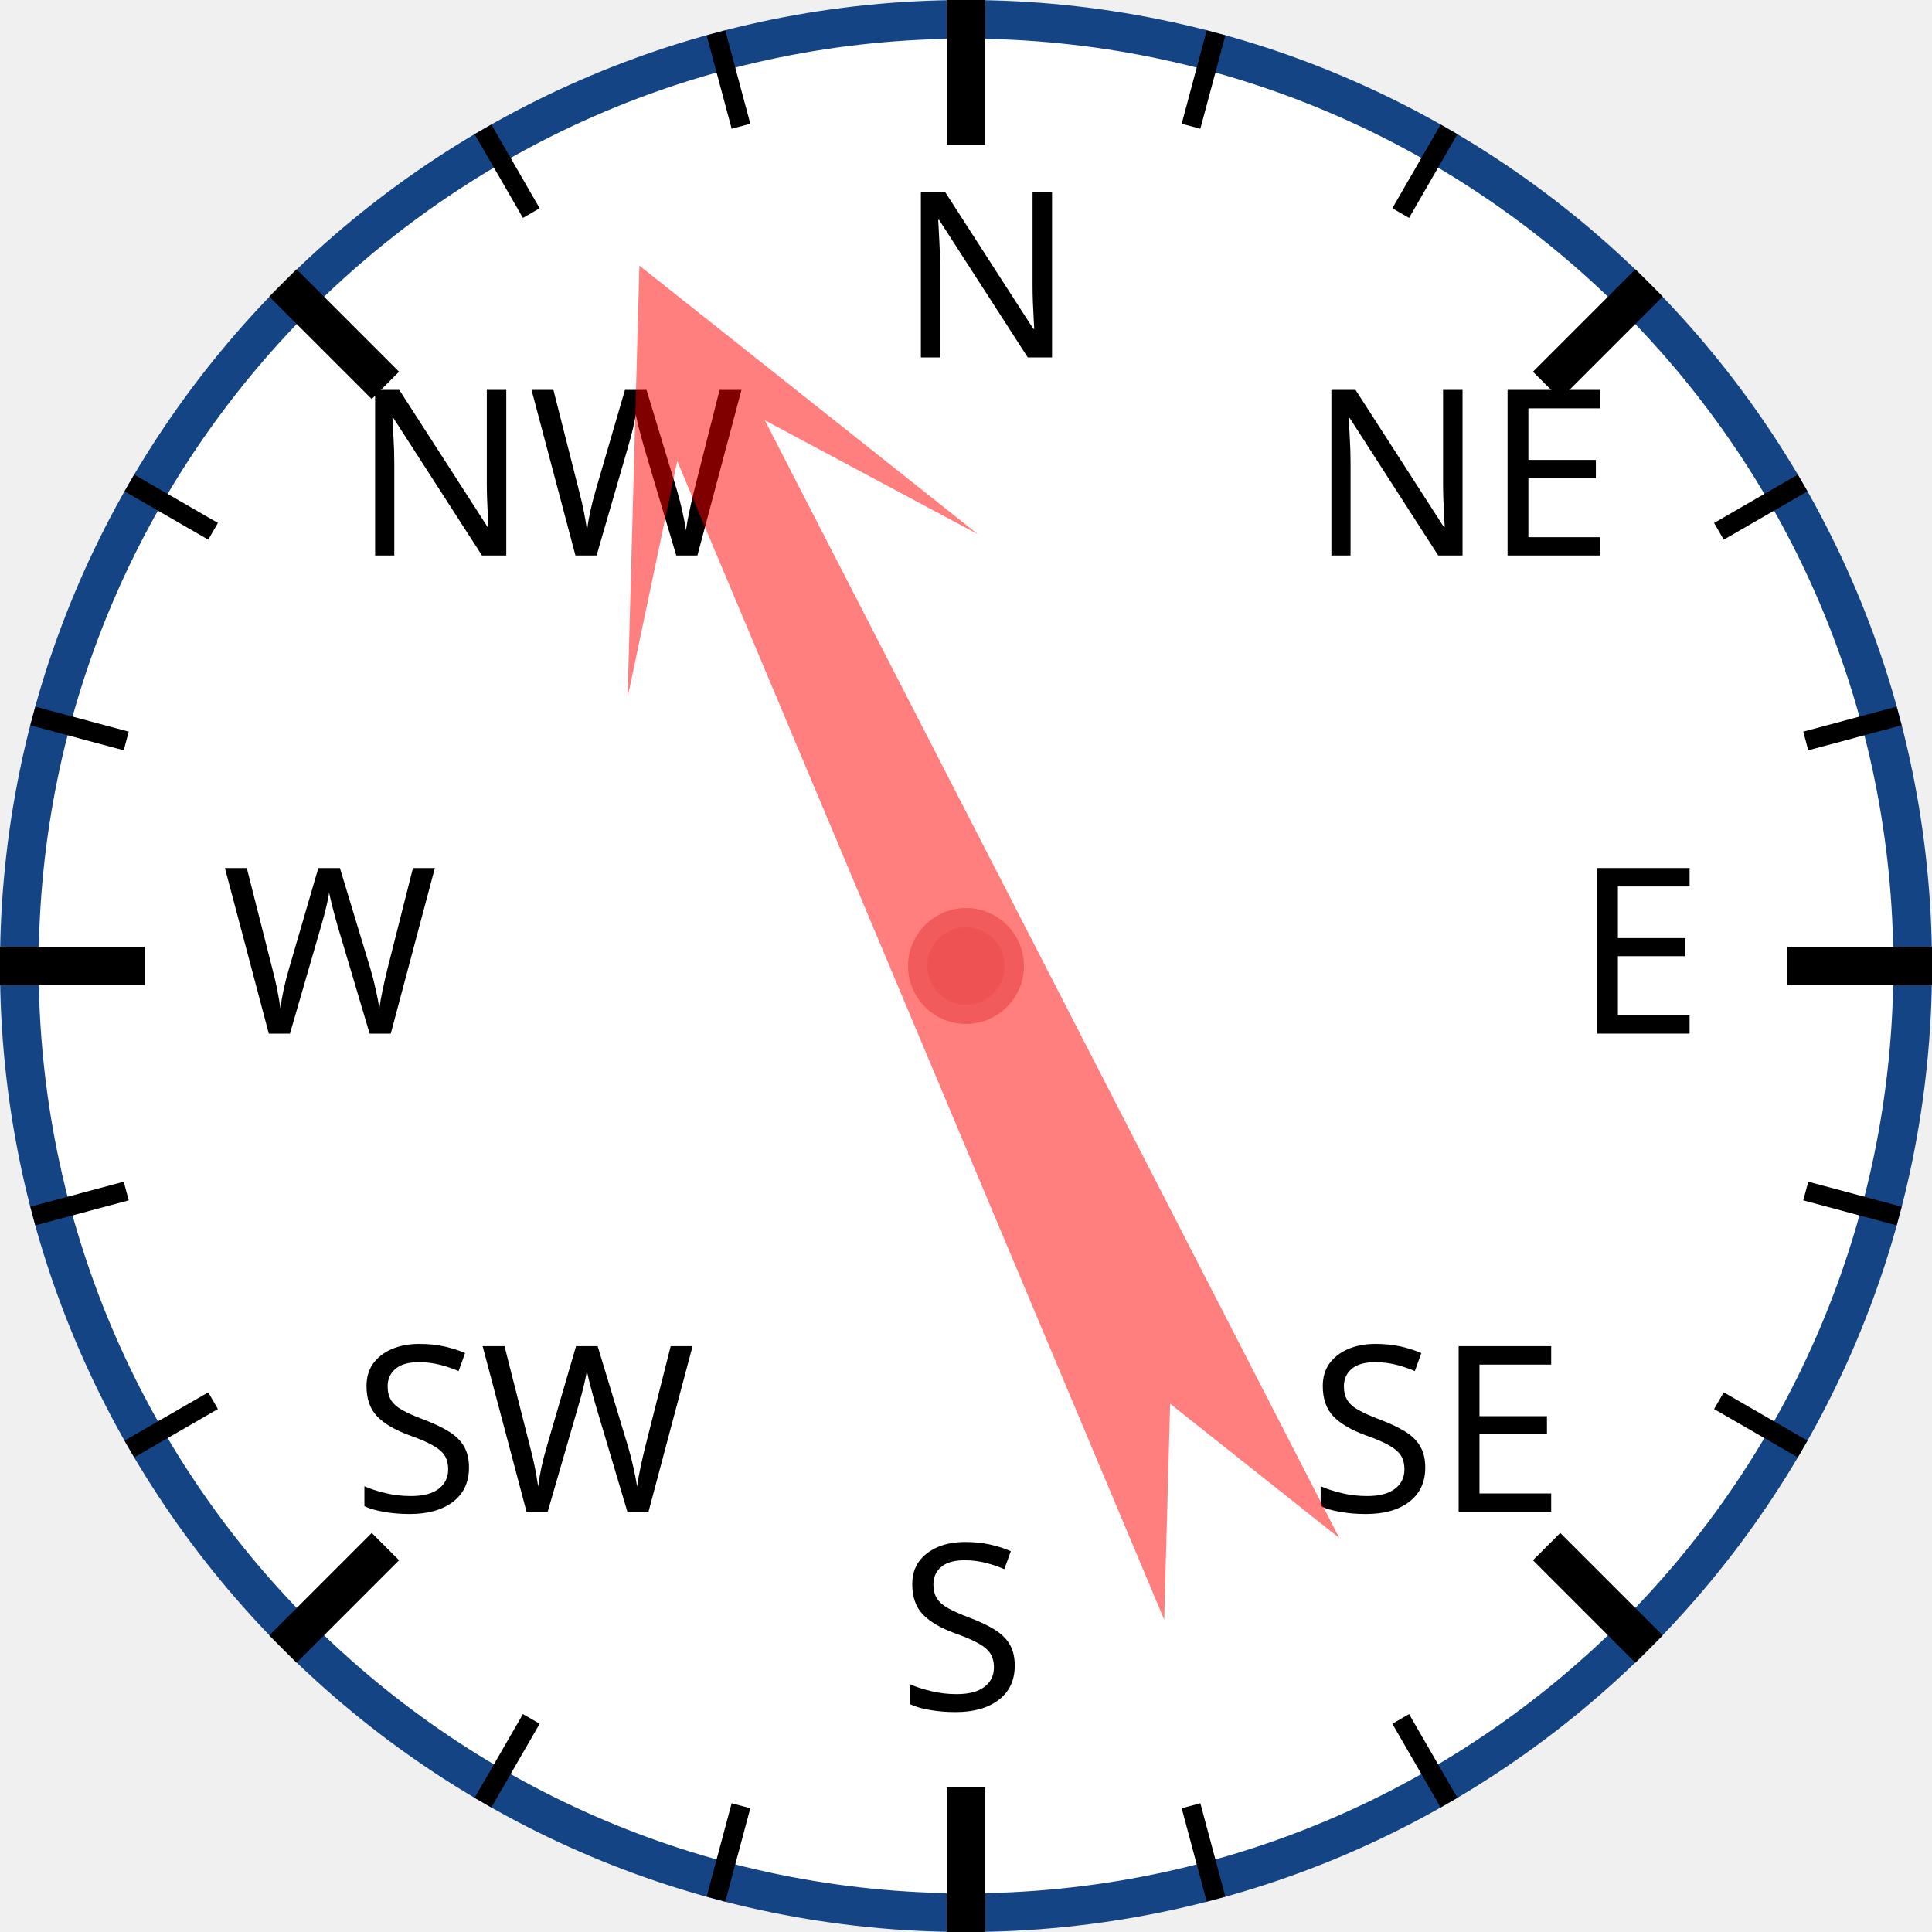
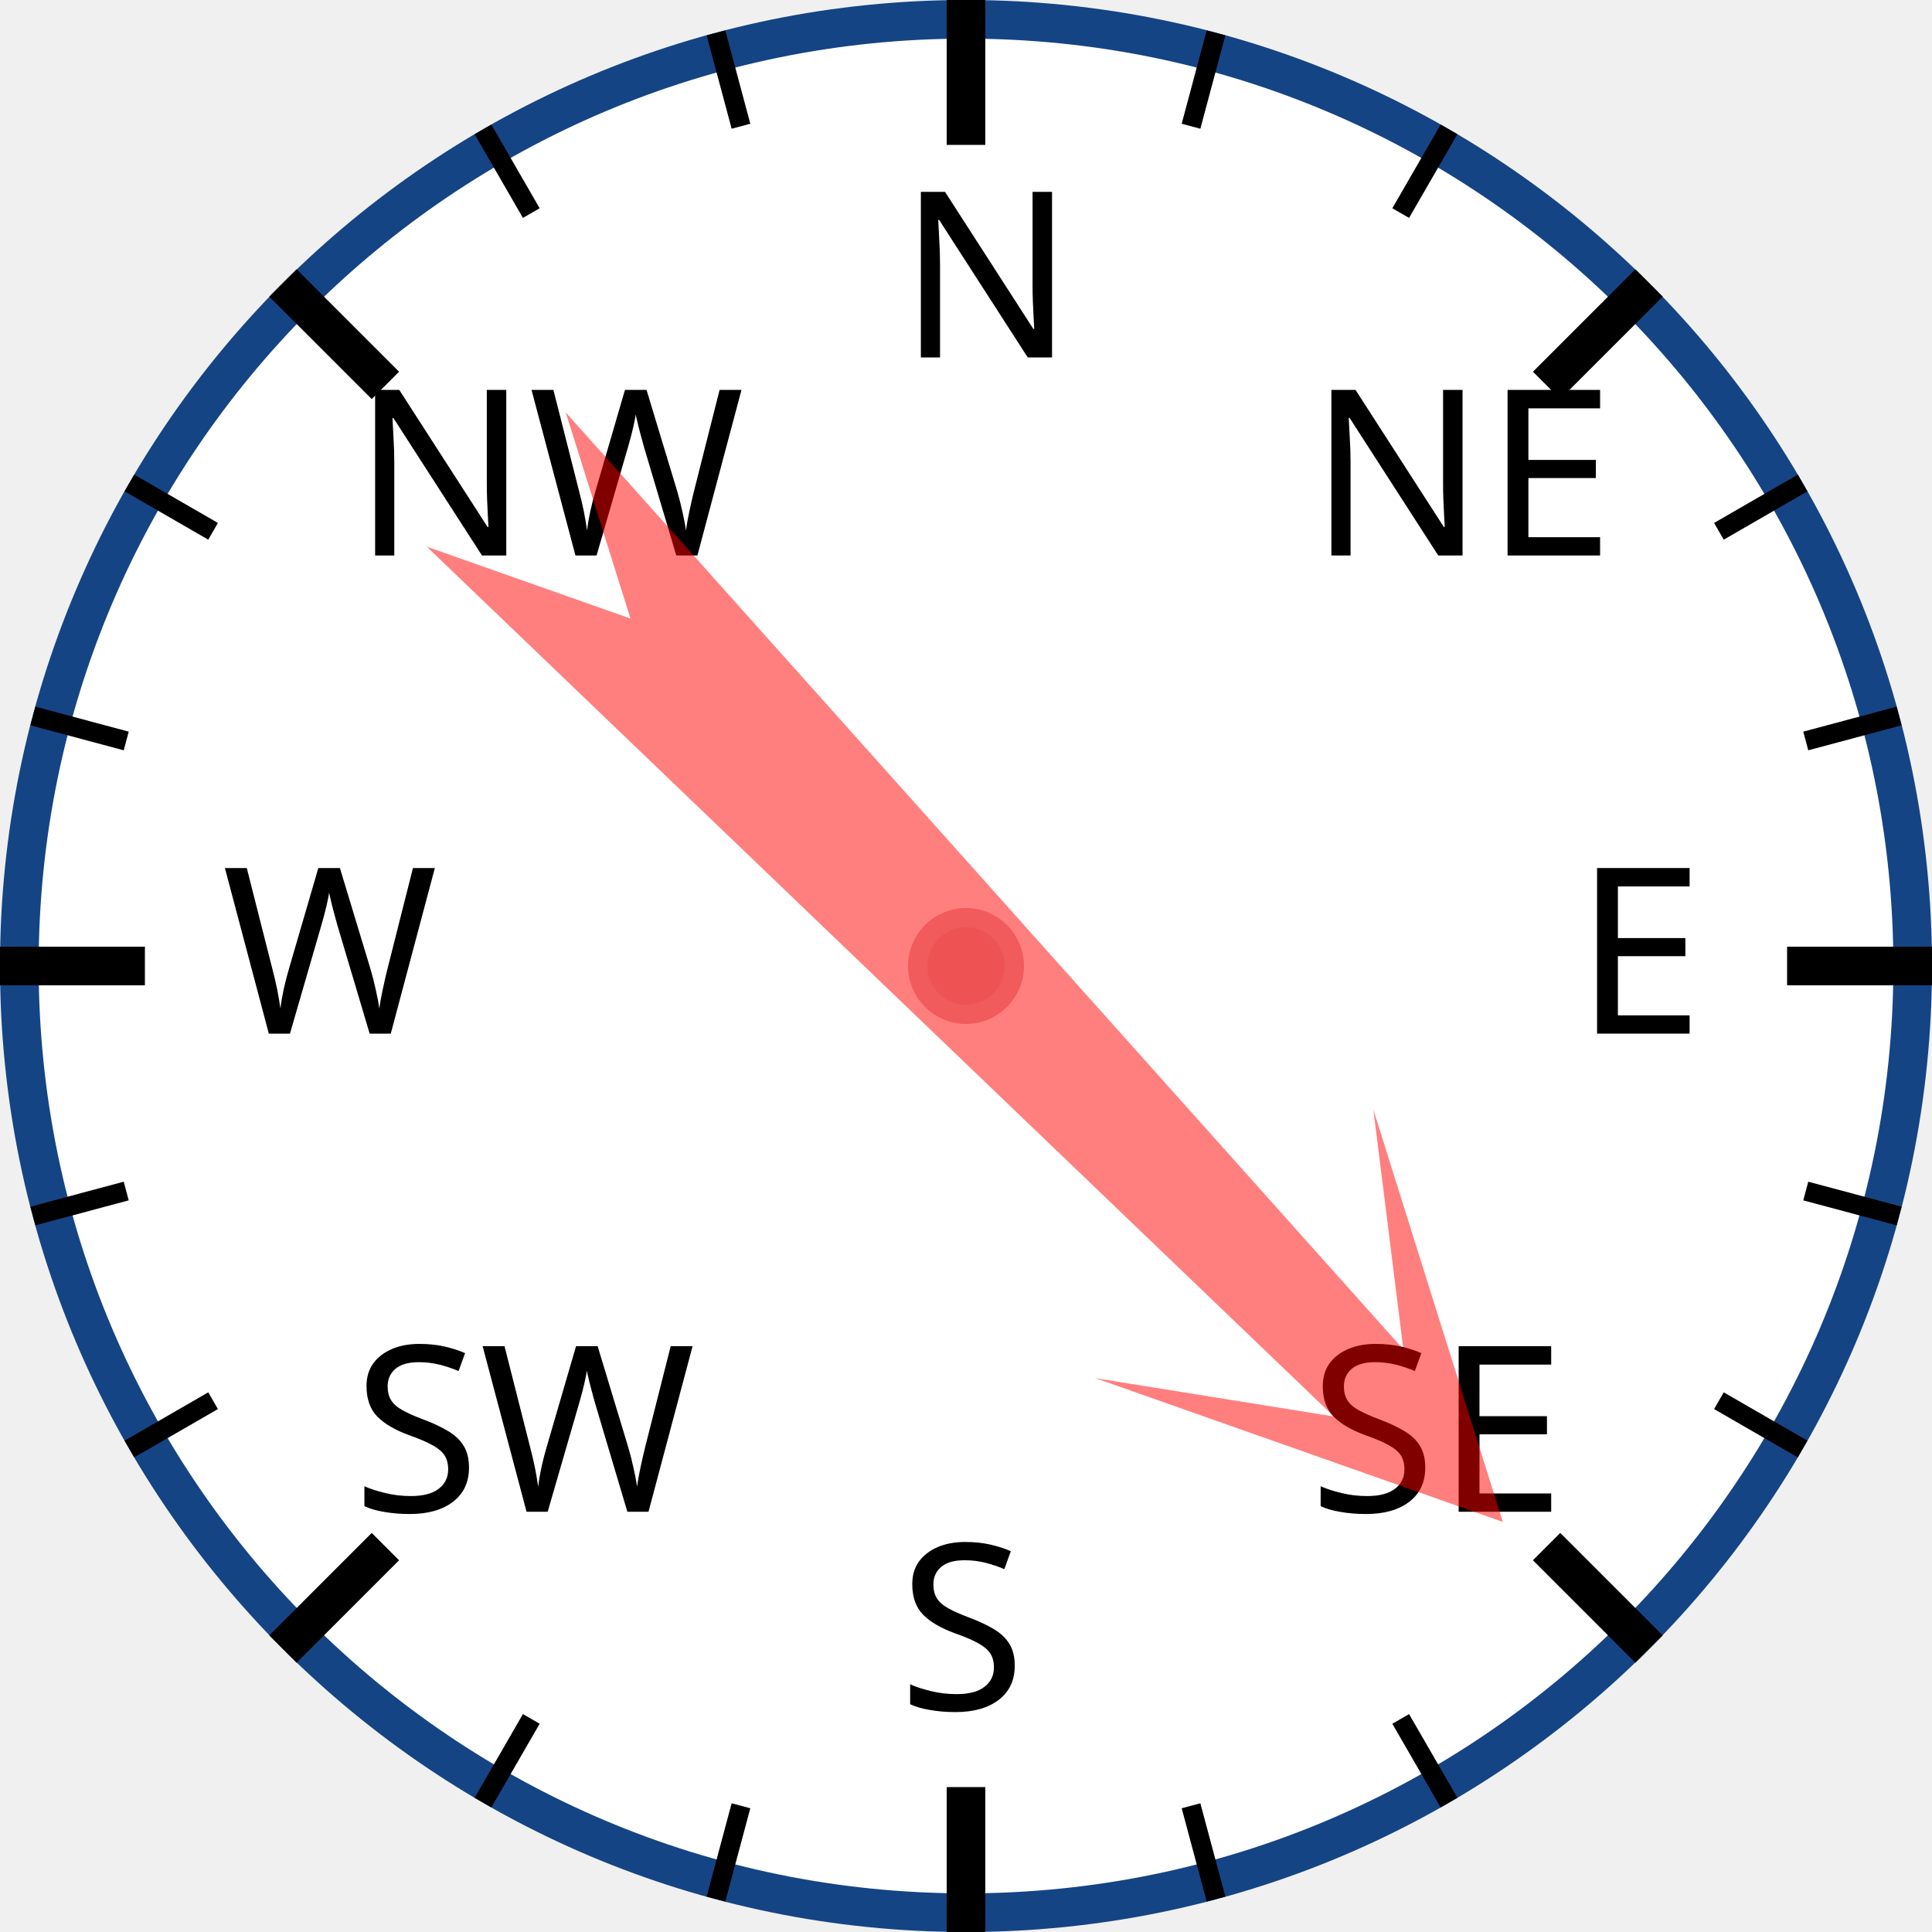
<svg xmlns="http://www.w3.org/2000/svg" width="120px" height="120px" viewBox="0 0 200 200">
  <circle cx="100" cy="100" r="98" style="fill: white; stroke: #154485; stroke-width: 4;" />
  <text x="93.0" y="37.0" style="font-family: sans-serif; font-size: 18pt;">N</text>
  <line x1="100.0" y1="0.0" x2="100.0" y2="15.0" style="stroke: black; stroke-width: 4;" />
  <line x1="74.118" y1="3.407" x2="76.706" y2="13.067" style="stroke: black; stroke-width: 2;" />
  <line x1="50" y1="13.397" x2="55" y2="22.058" style="stroke: black; stroke-width: 2;" />
  <text x="36.503" y="57.503" style="font-family: sans-serif; font-size: 18pt;">NW</text>
  <line x1="29.289" y1="29.289" x2="39.896" y2="39.896" style="stroke: black; stroke-width: 4;" />
  <line x1="13.397" y1="50" x2="22.058" y2="55" style="stroke: black; stroke-width: 2;" />
  <line x1="3.407" y1="74.118" x2="13.067" y2="76.706" style="stroke: black; stroke-width: 2;" />
  <text x="23.0" y="107.0" style="font-family: sans-serif; font-size: 18pt;">W</text>
  <line x1="0.0" y1="100.0" x2="15.0" y2="100.0" style="stroke: black; stroke-width: 4;" />
  <line x1="3.407" y1="125.882" x2="13.067" y2="123.294" style="stroke: black; stroke-width: 2;" />
  <line x1="13.397" y1="150" x2="22.058" y2="145" style="stroke: black; stroke-width: 2;" />
  <text x="36.503" y="156.497" style="font-family: sans-serif; font-size: 18pt;">SW</text>
  <line x1="29.289" y1="170.711" x2="39.896" y2="160.104" style="stroke: black; stroke-width: 4;" />
  <line x1="50" y1="186.603" x2="55" y2="177.942" style="stroke: black; stroke-width: 2;" />
  <line x1="74.118" y1="196.593" x2="76.706" y2="186.933" style="stroke: black; stroke-width: 2;" />
  <text x="93" y="177.0" style="font-family: sans-serif; font-size: 18pt;">S</text>
  <line x1="100" y1="200.0" x2="100" y2="185.0" style="stroke: black; stroke-width: 4;" />
  <line x1="125.882" y1="196.593" x2="123.294" y2="186.933" style="stroke: black; stroke-width: 2;" />
  <line x1="150.0" y1="186.603" x2="145.0" y2="177.942" style="stroke: black; stroke-width: 2;" />
  <text x="135.497" y="156.497" style="font-family: sans-serif; font-size: 18pt;">SE</text>
  <line x1="170.711" y1="170.711" x2="160.104" y2="160.104" style="stroke: black; stroke-width: 4;" />
  <line x1="186.603" y1="150" x2="177.942" y2="145" style="stroke: black; stroke-width: 2;" />
  <line x1="196.593" y1="125.882" x2="186.933" y2="123.294" style="stroke: black; stroke-width: 2;" />
  <text x="163.0" y="107" style="font-family: sans-serif; font-size: 18pt;">E</text>
  <line x1="200.0" y1="100" x2="185.0" y2="100" style="stroke: black; stroke-width: 4;" />
  <line x1="196.593" y1="74.118" x2="186.933" y2="76.706" style="stroke: black; stroke-width: 2;" />
  <line x1="186.603" y1="50" x2="177.942" y2="55" style="stroke: black; stroke-width: 2;" />
  <text x="135.497" y="57.503" style="font-family: sans-serif; font-size: 18pt;">NE</text>
  <line x1="170.711" y1="29.289" x2="160.104" y2="39.896" style="stroke: black; stroke-width: 4;" />
  <line x1="150" y1="13.397" x2="145" y2="22.058" style="stroke: black; stroke-width: 2;" />
  <line x1="125.882" y1="3.407" x2="123.294" y2="13.067" style="stroke: black; stroke-width: 2;" />
-   <polygon points="100 20 120 60 105 40 110 170 100 150 90 170 95 40 80 60" style="fill: red; fill-opacity: 0.5;" transform="rotate(335,100,100)" />
+   <polygon points="100 20 120 60 105 40 110 170 100 150 90 170 95 40 80 60" style="fill: red; fill-opacity: 0.5;" transform="rotate(136,100,100)" />
  <circle cx="100" cy="100" r="5" style="fill: #EE5252; stroke: #F25B5B; stroke-width: 2;" />
</svg>
